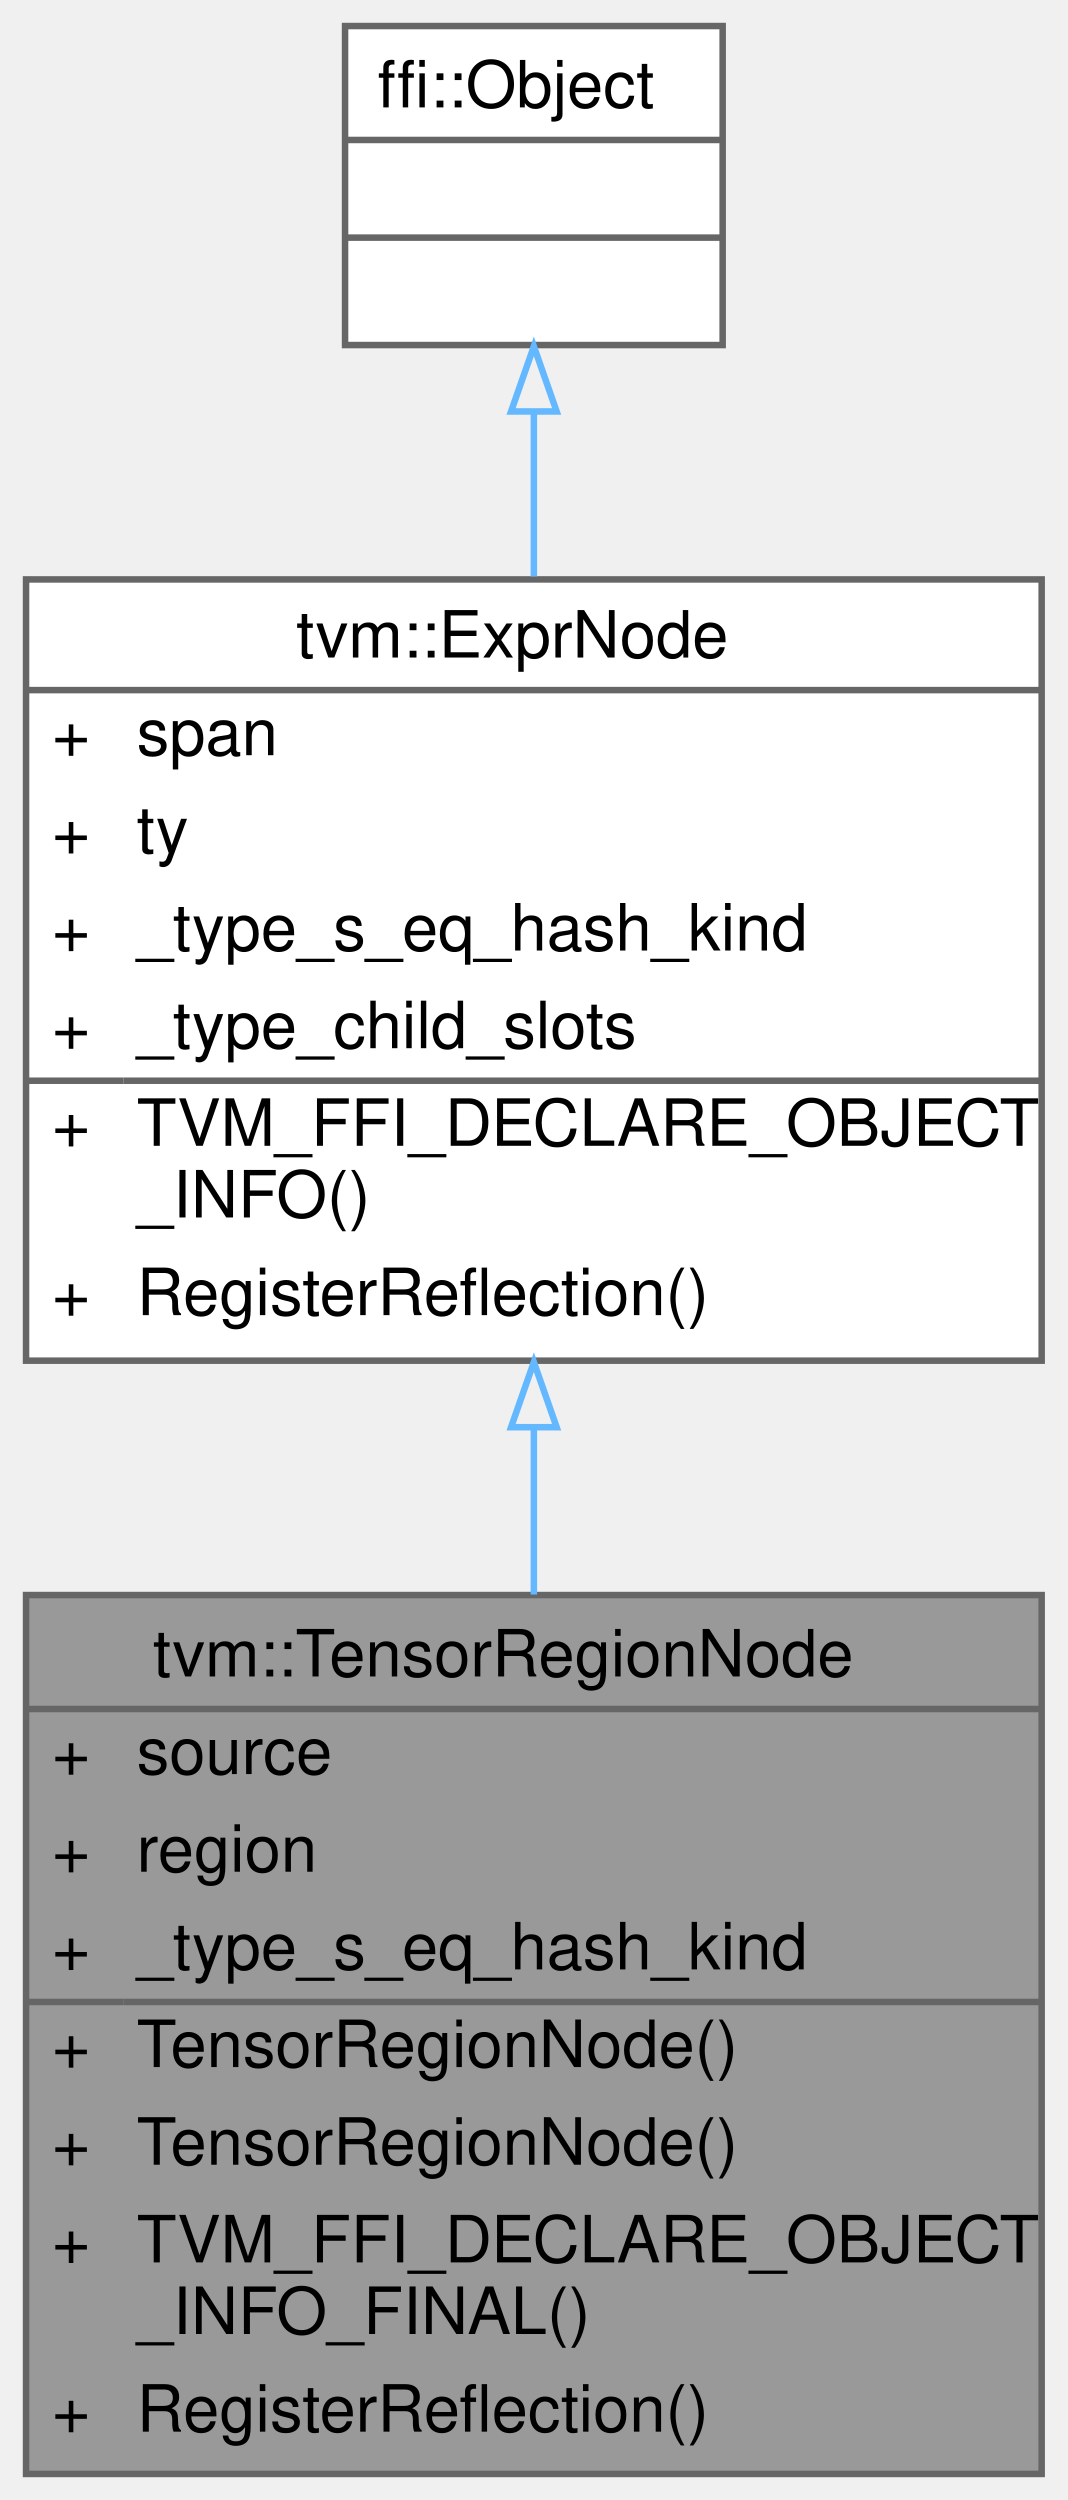
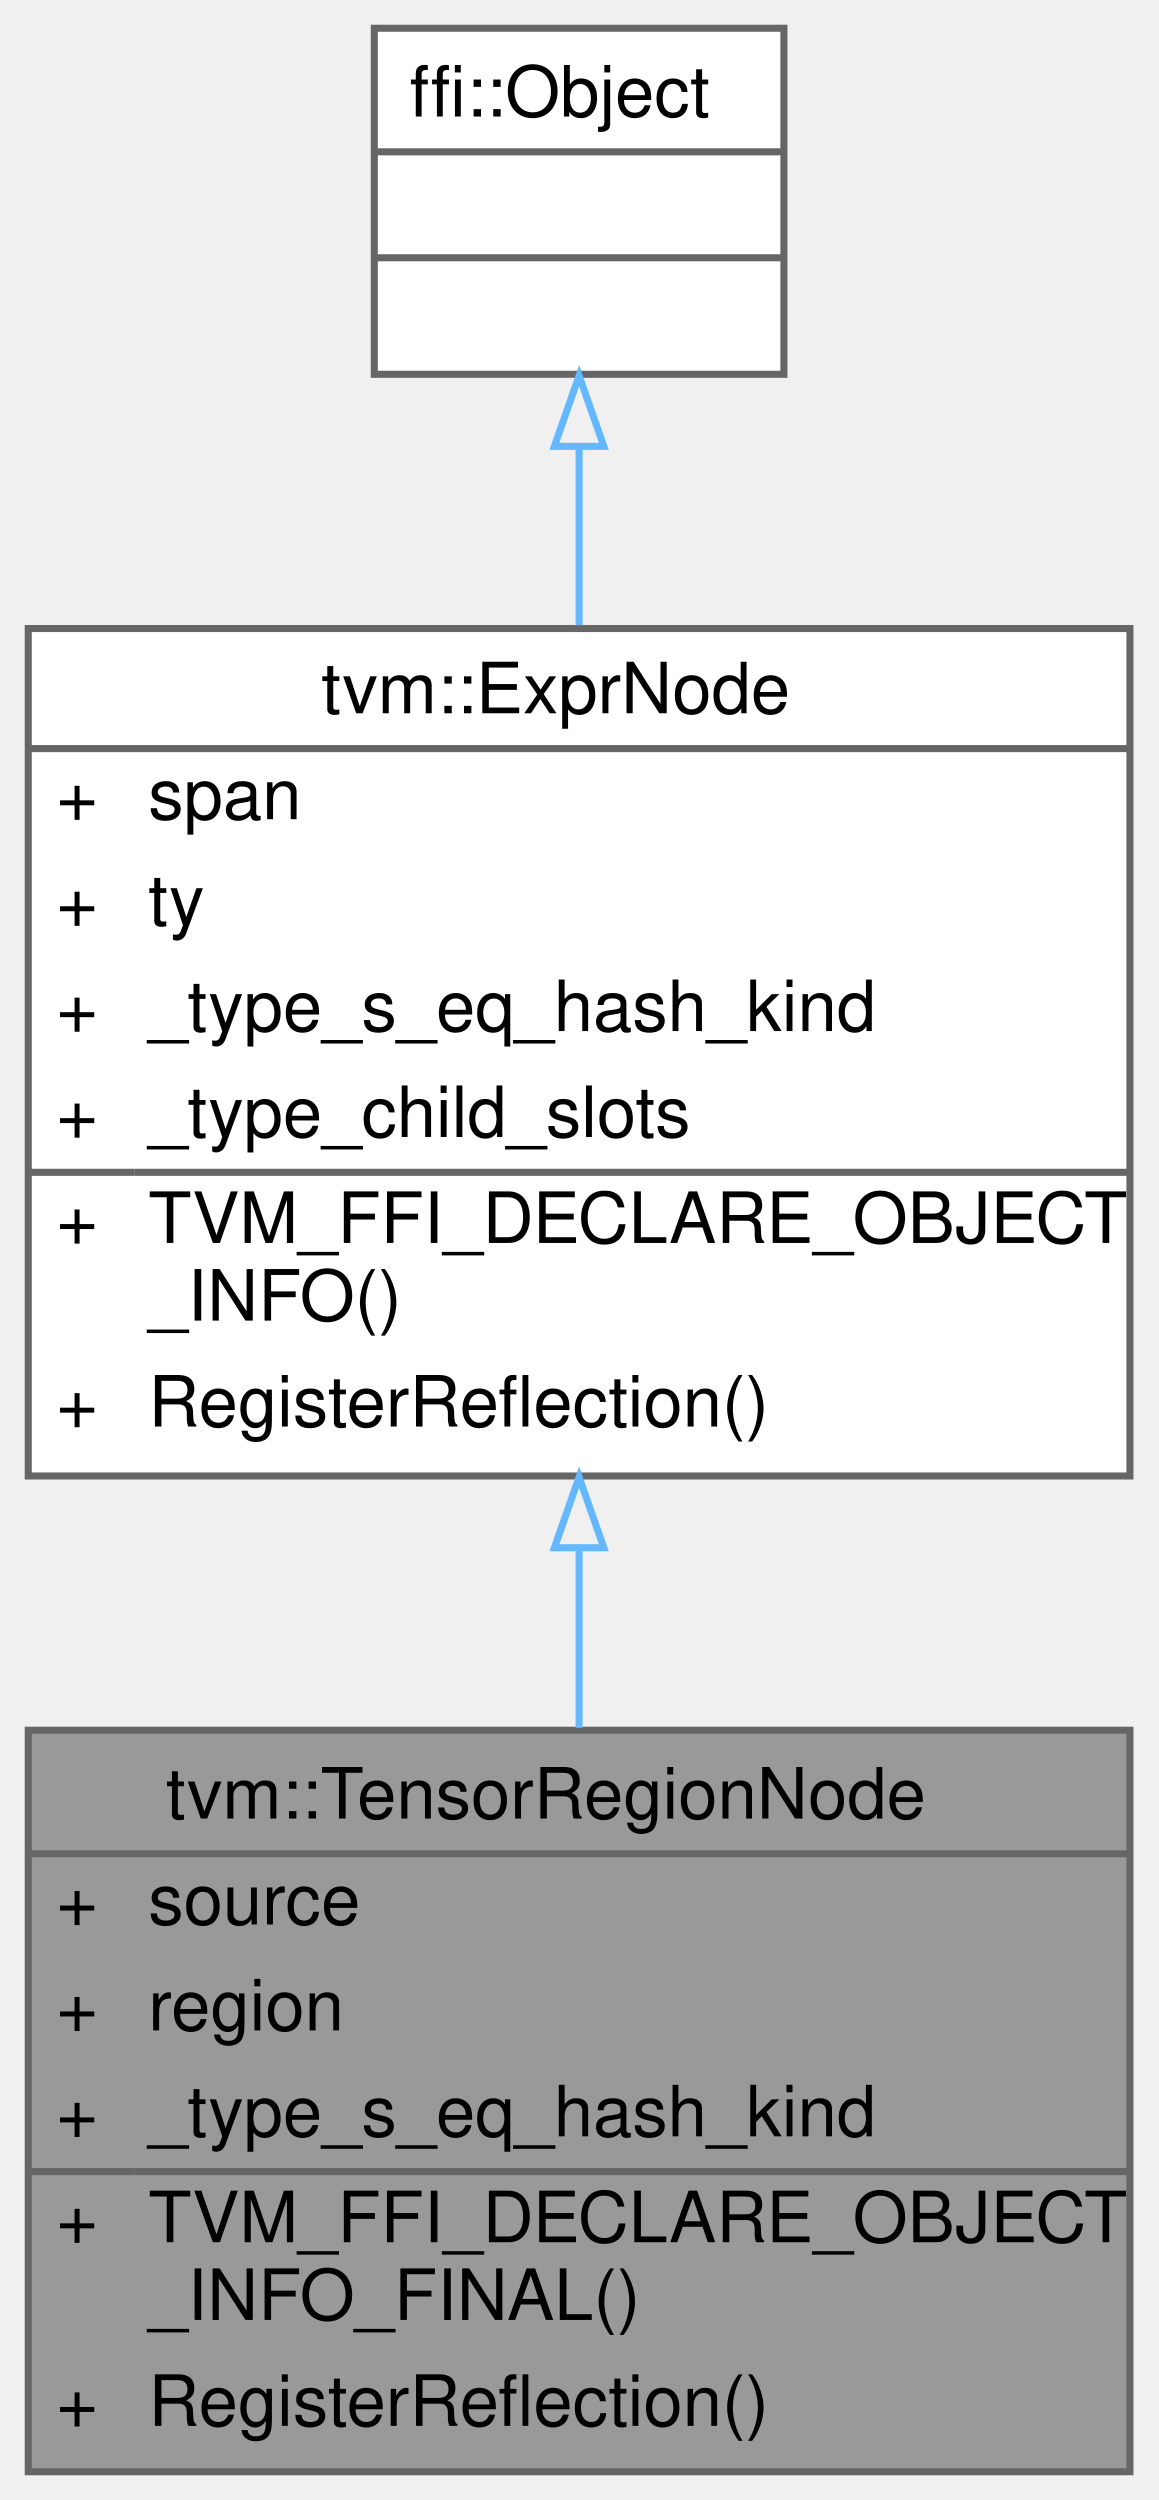
- <svg xmlns="http://www.w3.org/2000/svg" xmlns:xlink="http://www.w3.org/1999/xlink" width="164pt" height="384pt" viewBox="0.00 0.00 164.00 384.00">
-   <g id="graph0" class="graph" transform="scale(1 1) rotate(0) translate(4 380)">
+ <svg xmlns="http://www.w3.org/2000/svg" xmlns:xlink="http://www.w3.org/1999/xlink" width="164pt" height="354pt" viewBox="0.00 0.00 164.00 354.00">
+   <g id="graph0" class="graph" transform="scale(1 1) rotate(0) translate(4 350)">
    <g id="Node000001" class="node">
      <g id="a_Node000001">
        <a xlink:title="A region of an indexed expression source.">
-           <polygon fill="#999999" stroke="transparent" points="156,-135 0,-135 0,0 156,0 156,-135" />
-           <text text-anchor="start" x="19.5" y="-122.5" font-family="Helvetica,sans-Serif" font-size="10.00">tvm::TensorRegionNode</text>
-           <text text-anchor="start" x="4" y="-107.5" font-family="Helvetica,sans-Serif" font-size="10.00">+</text>
-           <text text-anchor="start" x="17" y="-107.5" font-family="Helvetica,sans-Serif" font-size="10.00">source</text>
-           <text text-anchor="start" x="4" y="-92.5" font-family="Helvetica,sans-Serif" font-size="10.00">+</text>
-           <text text-anchor="start" x="17" y="-92.5" font-family="Helvetica,sans-Serif" font-size="10.00">region</text>
+           <polygon fill="#999999" stroke="transparent" points="156,-105 0,-105 0,0 156,0 156,-105" />
+           <text text-anchor="start" x="19.5" y="-92.5" font-family="Helvetica,sans-Serif" font-size="10.00">tvm::TensorRegionNode</text>
          <text text-anchor="start" x="4" y="-77.5" font-family="Helvetica,sans-Serif" font-size="10.00">+</text>
-           <text text-anchor="start" x="17" y="-77.5" font-family="Helvetica,sans-Serif" font-size="10.00">_type_s_eq_hash_kind</text>
+           <text text-anchor="start" x="17" y="-77.5" font-family="Helvetica,sans-Serif" font-size="10.00">source</text>
          <text text-anchor="start" x="4" y="-62.5" font-family="Helvetica,sans-Serif" font-size="10.00">+</text>
-           <text text-anchor="start" x="17" y="-62.5" font-family="Helvetica,sans-Serif" font-size="10.00">TensorRegionNode()</text>
+           <text text-anchor="start" x="17" y="-62.5" font-family="Helvetica,sans-Serif" font-size="10.00">region</text>
          <text text-anchor="start" x="4" y="-47.5" font-family="Helvetica,sans-Serif" font-size="10.00">+</text>
-           <text text-anchor="start" x="17" y="-47.5" font-family="Helvetica,sans-Serif" font-size="10.00">TensorRegionNode()</text>
+           <text text-anchor="start" x="17" y="-47.5" font-family="Helvetica,sans-Serif" font-size="10.00">_type_s_eq_hash_kind</text>
          <text text-anchor="start" x="4" y="-32.5" font-family="Helvetica,sans-Serif" font-size="10.00">+</text>
          <text text-anchor="start" x="17" y="-32.5" font-family="Helvetica,sans-Serif" font-size="10.00">TVM_FFI_DECLARE_OBJECT</text>
          <text text-anchor="start" x="17" y="-21.5" font-family="Helvetica,sans-Serif" font-size="10.00">_INFO_FINAL()</text>
          <text text-anchor="start" x="4" y="-6.5" font-family="Helvetica,sans-Serif" font-size="10.00">+</text>
          <text text-anchor="start" x="17" y="-6.5" font-family="Helvetica,sans-Serif" font-size="10.00">RegisterReflection()</text>
-           <polygon fill="#666666" stroke="#666666" points="0,-117.5 0,-117.5 156,-117.5 156,-117.5 0,-117.5" />
-           <polygon fill="#666666" stroke="#666666" points="0,-72.5 0,-72.5 15,-72.5 15,-72.5 0,-72.5" />
-           <polygon fill="#666666" stroke="#666666" points="15,-72.5 15,-72.5 156,-72.5 156,-72.5 15,-72.5" />
-           <polygon fill="none" stroke="#666666" points="0,0 0,-135 156,-135 156,0 0,0" />
+           <polygon fill="#666666" stroke="#666666" points="0,-87.5 0,-87.5 156,-87.5 156,-87.5 0,-87.5" />
+           <polygon fill="#666666" stroke="#666666" points="0,-42.5 0,-42.5 15,-42.5 15,-42.5 0,-42.5" />
+           <polygon fill="#666666" stroke="#666666" points="15,-42.5 15,-42.5 156,-42.5 156,-42.5 15,-42.5" />
+           <polygon fill="none" stroke="#666666" points="0,0 0,-105 156,-105 156,0 0,0" />
        </a>
      </g>
    </g>
    <g id="Node000002" class="node">
      <g id="a_Node000002">
        <a xlink:href="classtvm_1_1ExprNode.html" target="_top" xlink:title="Base type of all the expressions.">
-           <polygon fill="white" stroke="transparent" points="156,-291 0,-291 0,-171 156,-171 156,-291" />
-           <text text-anchor="start" x="41.5" y="-279" font-family="Helvetica,sans-Serif" font-size="10.00">tvm::ExprNode</text>
-           <text text-anchor="start" x="4" y="-264" font-family="Helvetica,sans-Serif" font-size="10.00">+</text>
-           <text text-anchor="start" x="17" y="-264" font-family="Helvetica,sans-Serif" font-size="10.00">span</text>
-           <text text-anchor="start" x="4" y="-249" font-family="Helvetica,sans-Serif" font-size="10.00">+</text>
-           <text text-anchor="start" x="17" y="-249" font-family="Helvetica,sans-Serif" font-size="10.00">ty</text>
+           <polygon fill="white" stroke="transparent" points="156,-261 0,-261 0,-141 156,-141 156,-261" />
+           <text text-anchor="start" x="41.5" y="-249" font-family="Helvetica,sans-Serif" font-size="10.00">tvm::ExprNode</text>
          <text text-anchor="start" x="4" y="-234" font-family="Helvetica,sans-Serif" font-size="10.00">+</text>
-           <text text-anchor="start" x="17" y="-234" font-family="Helvetica,sans-Serif" font-size="10.00">_type_s_eq_hash_kind</text>
+           <text text-anchor="start" x="17" y="-234" font-family="Helvetica,sans-Serif" font-size="10.00">span</text>
          <text text-anchor="start" x="4" y="-219" font-family="Helvetica,sans-Serif" font-size="10.00">+</text>
-           <text text-anchor="start" x="17" y="-219" font-family="Helvetica,sans-Serif" font-size="10.00">_type_child_slots</text>
+           <text text-anchor="start" x="17" y="-219" font-family="Helvetica,sans-Serif" font-size="10.00">ty</text>
          <text text-anchor="start" x="4" y="-204" font-family="Helvetica,sans-Serif" font-size="10.00">+</text>
-           <text text-anchor="start" x="17" y="-204" font-family="Helvetica,sans-Serif" font-size="10.00">TVM_FFI_DECLARE_OBJECT</text>
-           <text text-anchor="start" x="17" y="-193" font-family="Helvetica,sans-Serif" font-size="10.00">_INFO()</text>
-           <text text-anchor="start" x="4" y="-178" font-family="Helvetica,sans-Serif" font-size="10.00">+</text>
-           <text text-anchor="start" x="17" y="-178" font-family="Helvetica,sans-Serif" font-size="10.00">RegisterReflection()</text>
-           <polygon fill="#666666" stroke="#666666" points="0,-274 0,-274 156,-274 156,-274 0,-274" />
-           <polygon fill="#666666" stroke="#666666" points="0,-214 0,-214 15,-214 15,-214 0,-214" />
-           <polygon fill="#666666" stroke="#666666" points="15,-214 15,-214 156,-214 156,-214 15,-214" />
-           <polygon fill="none" stroke="#666666" points="0,-171 0,-291 156,-291 156,-171 0,-171" />
+           <text text-anchor="start" x="17" y="-204" font-family="Helvetica,sans-Serif" font-size="10.00">_type_s_eq_hash_kind</text>
+           <text text-anchor="start" x="4" y="-189" font-family="Helvetica,sans-Serif" font-size="10.00">+</text>
+           <text text-anchor="start" x="17" y="-189" font-family="Helvetica,sans-Serif" font-size="10.00">_type_child_slots</text>
+           <text text-anchor="start" x="4" y="-174" font-family="Helvetica,sans-Serif" font-size="10.00">+</text>
+           <text text-anchor="start" x="17" y="-174" font-family="Helvetica,sans-Serif" font-size="10.00">TVM_FFI_DECLARE_OBJECT</text>
+           <text text-anchor="start" x="17" y="-163" font-family="Helvetica,sans-Serif" font-size="10.00">_INFO()</text>
+           <text text-anchor="start" x="4" y="-148" font-family="Helvetica,sans-Serif" font-size="10.00">+</text>
+           <text text-anchor="start" x="17" y="-148" font-family="Helvetica,sans-Serif" font-size="10.00">RegisterReflection()</text>
+           <polygon fill="#666666" stroke="#666666" points="0,-244 0,-244 156,-244 156,-244 0,-244" />
+           <polygon fill="#666666" stroke="#666666" points="0,-184 0,-184 15,-184 15,-184 0,-184" />
+           <polygon fill="#666666" stroke="#666666" points="15,-184 15,-184 156,-184 156,-184 15,-184" />
+           <polygon fill="none" stroke="#666666" points="0,-141 0,-261 156,-261 156,-141 0,-141" />
        </a>
      </g>
    </g>
    <g id="edge1_Node000001_Node000002" class="edge">
      <g id="a_edge1_Node000001_Node000002">
        <a xlink:title=" ">
-           <path fill="none" stroke="#63b8ff" d="M78,-160.57C78,-152.12 78,-143.49 78,-135.08" />
-           <polygon fill="none" stroke="#63b8ff" points="74.5,-160.78 78,-170.78 81.5,-160.78 74.5,-160.78" />
+           <path fill="none" stroke="#63b8ff" d="M78,-130.83C78,-122.25 78,-113.6 78,-105.34" />
+           <polygon fill="none" stroke="#63b8ff" points="74.5,-130.84 78,-140.84 81.5,-130.84 74.5,-130.84" />
        </a>
      </g>
    </g>
    <g id="Node000003" class="node">
      <g id="a_Node000003">
        <a xlink:title=" ">
-           <polygon fill="white" stroke="transparent" points="107,-376 49,-376 49,-327 107,-327 107,-376" />
-           <text text-anchor="start" x="54" y="-363.5" font-family="Helvetica,sans-Serif" font-size="10.00">ffi::Object</text>
-           <text text-anchor="start" x="76" y="-348.5" font-family="Helvetica,sans-Serif" font-size="10.00"> </text>
-           <text text-anchor="start" x="76" y="-333.5" font-family="Helvetica,sans-Serif" font-size="10.00"> </text>
-           <polygon fill="#666666" stroke="#666666" points="49,-358.5 49,-358.5 107,-358.5 107,-358.5 49,-358.5" />
-           <polygon fill="#666666" stroke="#666666" points="49,-343.5 49,-343.5 107,-343.5 107,-343.5 49,-343.5" />
-           <polygon fill="none" stroke="#666666" points="49,-327 49,-376 107,-376 107,-327 49,-327" />
+           <polygon fill="white" stroke="transparent" points="107,-346 49,-346 49,-297 107,-297 107,-346" />
+           <text text-anchor="start" x="54" y="-333.5" font-family="Helvetica,sans-Serif" font-size="10.00">ffi::Object</text>
+           <text text-anchor="start" x="76" y="-318.5" font-family="Helvetica,sans-Serif" font-size="10.00"> </text>
+           <text text-anchor="start" x="76" y="-303.5" font-family="Helvetica,sans-Serif" font-size="10.00"> </text>
+           <polygon fill="#666666" stroke="#666666" points="49,-328.5 49,-328.5 107,-328.5 107,-328.5 49,-328.5" />
+           <polygon fill="#666666" stroke="#666666" points="49,-313.5 49,-313.5 107,-313.5 107,-313.5 49,-313.5" />
+           <polygon fill="none" stroke="#666666" points="49,-297 49,-346 107,-346 107,-297 49,-297" />
        </a>
      </g>
    </g>
    <g id="edge2_Node000002_Node000003" class="edge">
      <g id="a_edge2_Node000002_Node000003">
        <a xlink:title=" ">
-           <path fill="none" stroke="#63b8ff" d="M78,-316.59C78,-308.71 78,-300.09 78,-291.47" />
-           <polygon fill="none" stroke="#63b8ff" points="74.5,-316.8 78,-326.8 81.5,-316.8 74.5,-316.8" />
+           <path fill="none" stroke="#63b8ff" d="M78,-286.59C78,-278.71 78,-270.09 78,-261.47" />
+           <polygon fill="none" stroke="#63b8ff" points="74.5,-286.8 78,-296.8 81.5,-286.8 74.5,-286.8" />
        </a>
      </g>
    </g>
  </g>
</svg>
